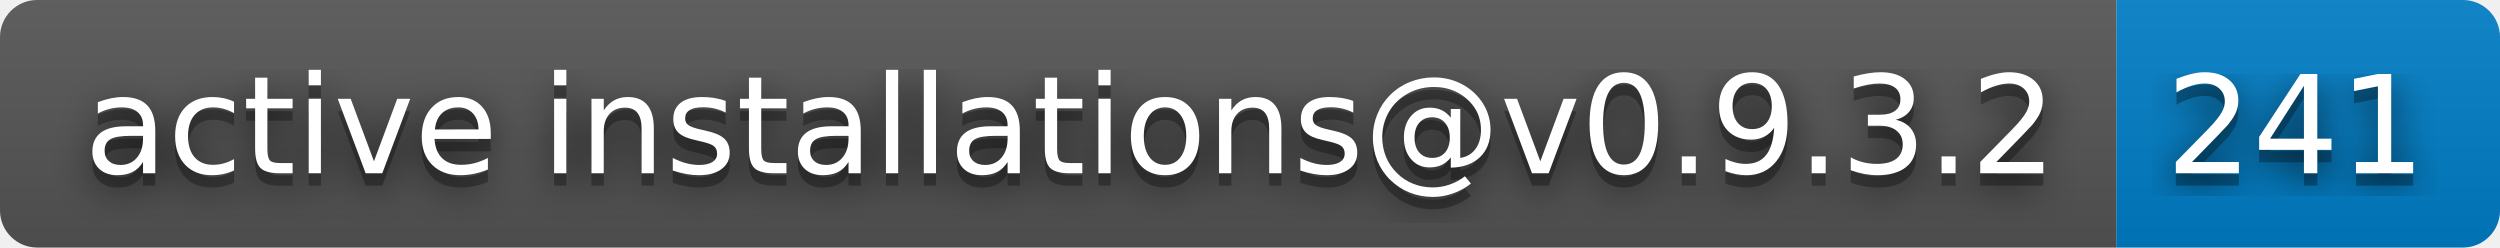
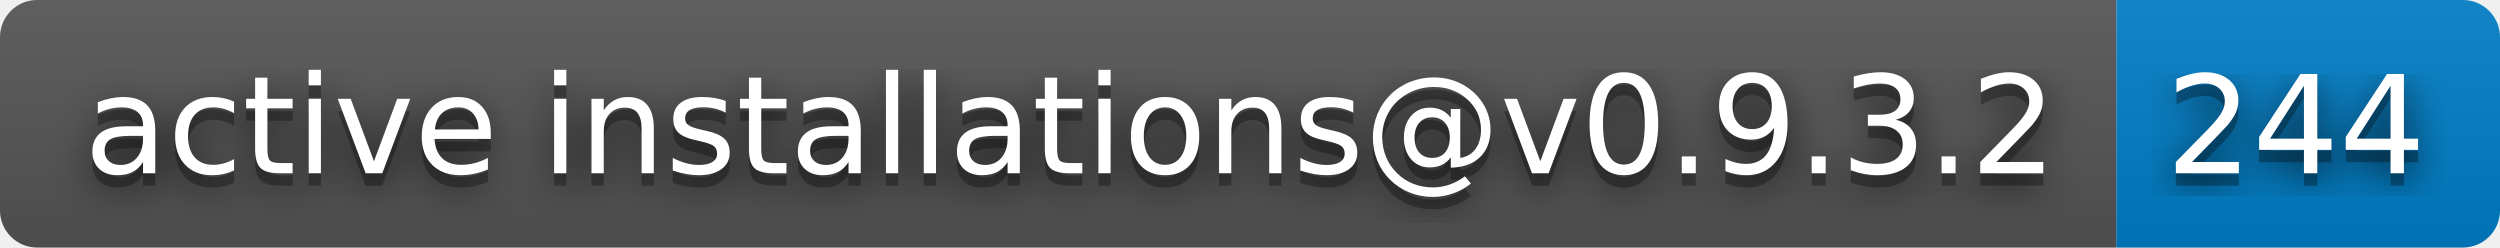
- <svg xmlns="http://www.w3.org/2000/svg" width="202" height="20" role="img" aria-label="active installations@v0.9.3.2: 241">
+ <svg xmlns="http://www.w3.org/2000/svg" width="202" height="20" role="img" aria-label="active installations@v0.9.3.2: 244">
  <filter id="blur">
    <feGaussianBlur in="SourceGraphic" stdDeviation="16" />
  </filter>
  <linearGradient id="s" x2="0" y2="100%">
    <stop offset="0" stop-color="#bbb" stop-opacity=".1" />
    <stop offset="1" stop-opacity=".1" />
  </linearGradient>
  <clipPath id="r">
    <rect width="202" height="20" rx="3" fill="#fff" />
  </clipPath>
  <g clip-path="url(#r)">
    <rect width="171" height="20" fill="#555" />
    <rect x="171" width="31" height="20" fill="#007ec6" />
    <rect width="202" height="20" fill="url(#s)" />
  </g>
  <g fill="#fff" text-anchor="middle" font-family="Verdana,Geneva,DejaVu Sans,sans-serif" text-rendering="geometricPrecision" font-size="110">
    <text aria-hidden="true" x="865" y="150" fill="#010101" fill-opacity=".80" filter="url(#blur)" transform="scale(.1)" textLength="1610">active installations@v0.9.3.2</text>
    <text aria-hidden="true" x="865" y="150" fill="#010101" fill-opacity=".3" transform="scale(.1)" textLength="1610">active installations@v0.9.3.2</text>
    <text x="865" y="140" transform="scale(.1)" fill="#fff" textLength="1610">active installations@v0.9.3.2</text>
-     <text aria-hidden="true" x="1855" y="150" fill="#010101" fill-opacity=".80" filter="url(#blur)" transform="scale(.1)" textLength="210">241</text>
-     <text aria-hidden="true" x="1855" y="150" fill="#010101" fill-opacity=".3" transform="scale(.1)" textLength="210">241</text>
-     <text x="1855" y="140" transform="scale(.1)" fill="#fff" textLength="210">241</text>
+     <text aria-hidden="true" x="1855" y="150" fill="#010101" fill-opacity=".80" filter="url(#blur)" transform="scale(.1)" textLength="210">244</text>
+     <text aria-hidden="true" x="1855" y="150" fill="#010101" fill-opacity=".3" transform="scale(.1)" textLength="210">244</text>
+     <text x="1855" y="140" transform="scale(.1)" fill="#fff" textLength="210">244</text>
  </g>
</svg>
